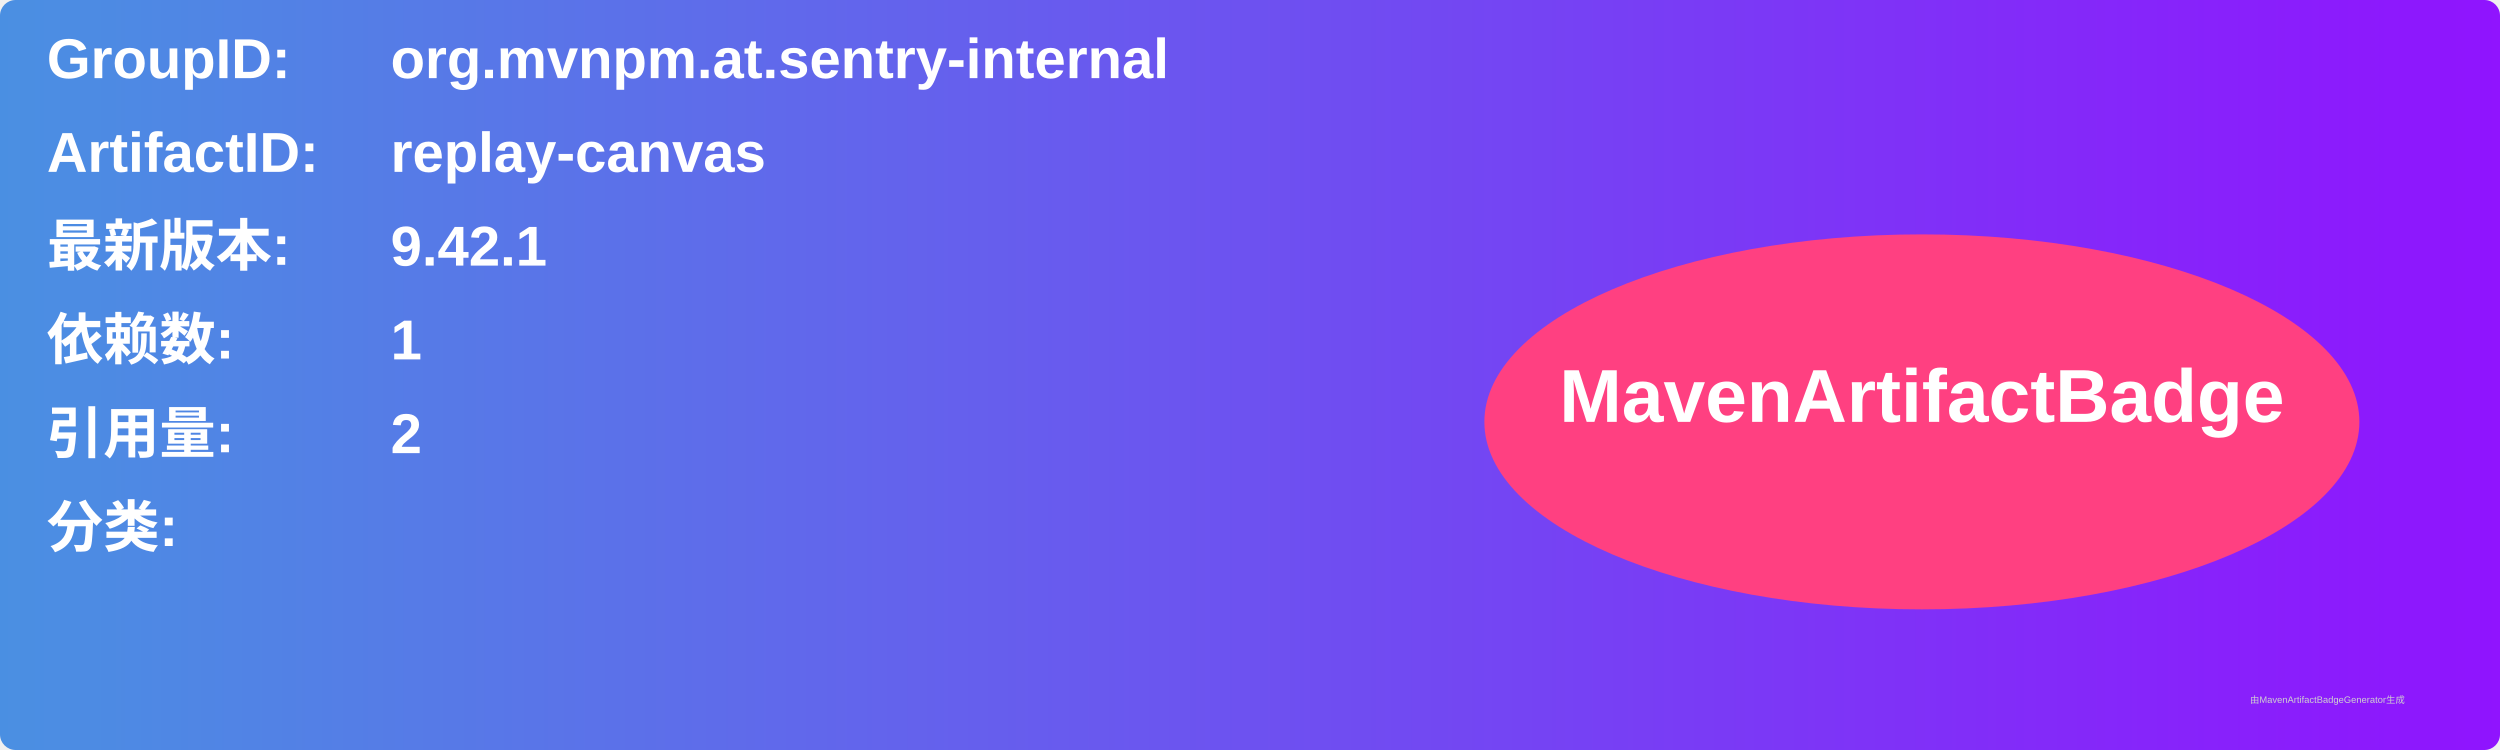
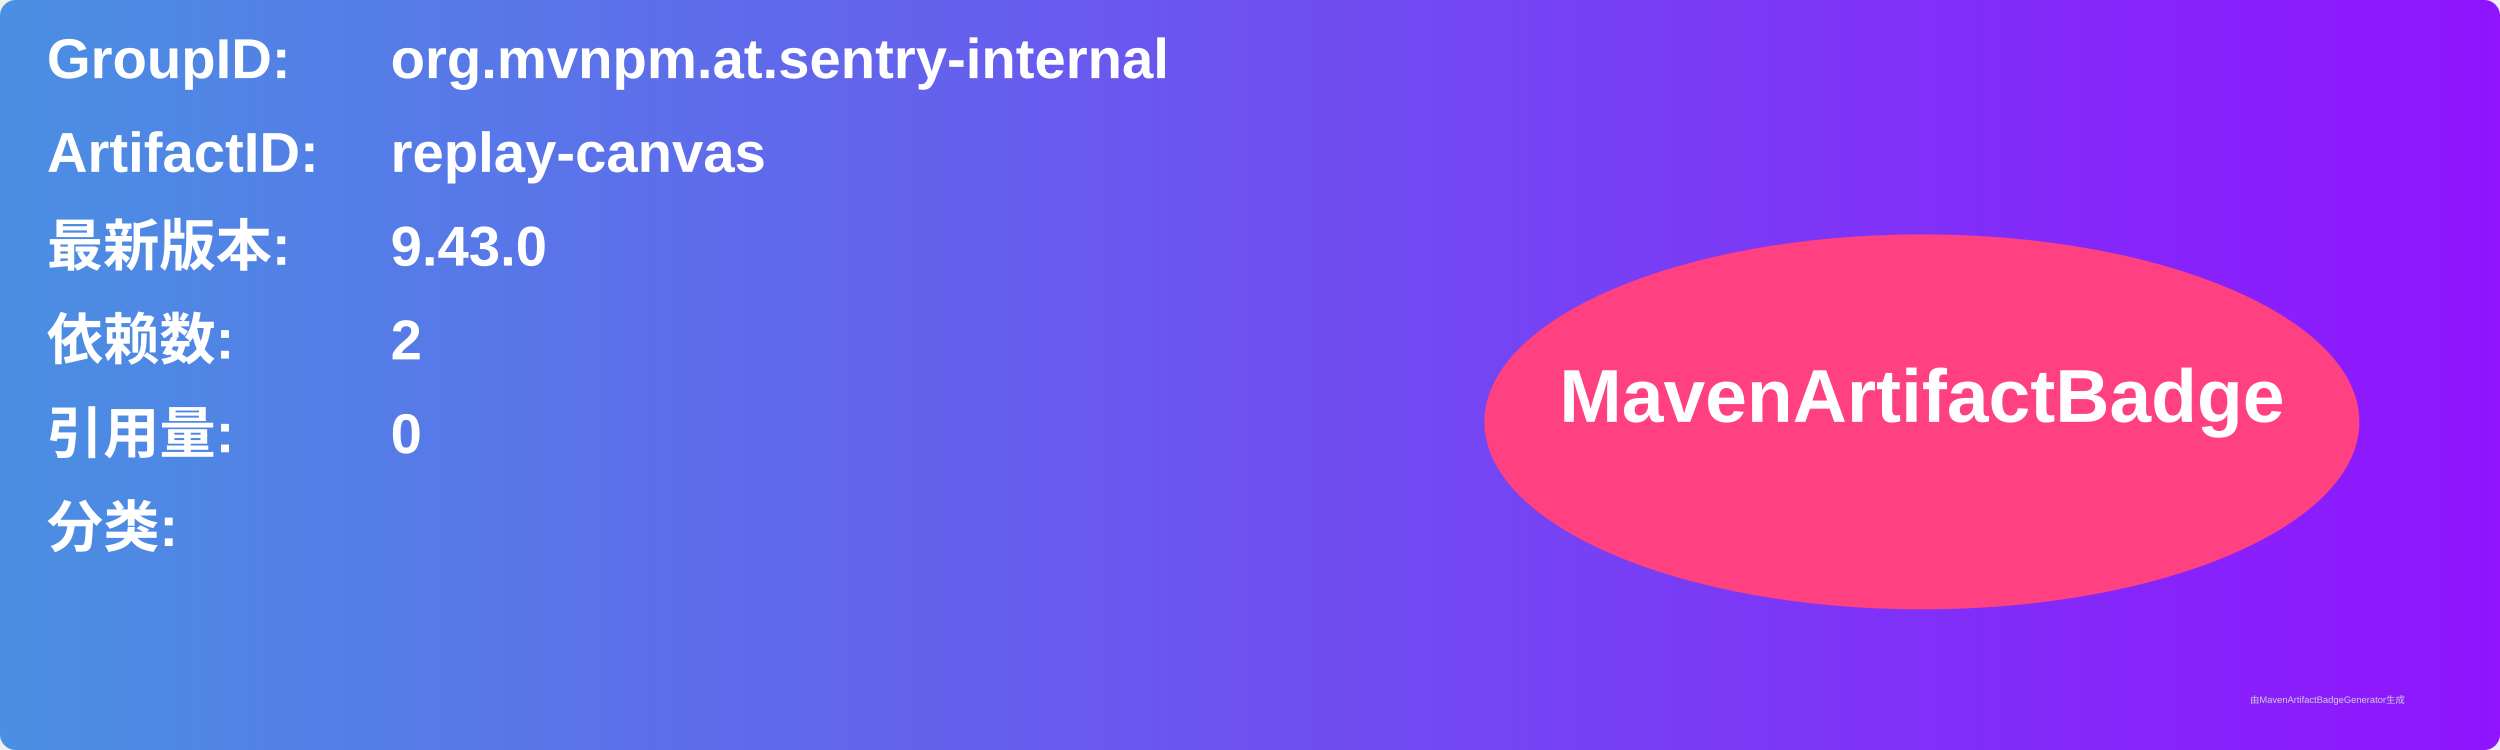
<svg xmlns="http://www.w3.org/2000/svg" width="800" height="240" viewBox="0 0 800 240">
  <linearGradient id="grad" x1="0%" y1="0%" x2="100%" y2="0%">
    <stop offset="0%" stop-color="#4a90e2" />
    <stop offset="100%" stop-color="#9013fe" />
  </linearGradient>
  <rect width="100%" height="100%" rx="5" ry="5" fill="url(#grad)" />
  <g transform="translate(15, 15)">
    <text x="0" y="10" font-family="Arial" font-size="18" fill="white" font-weight="bold" width="260">GroupID:</text>
    <text x="110" y="10" font-family="Arial" font-size="18" fill="white" font-weight="bold" width="460">org.mvnpm.at.sentry-internal</text>
    <text x="0" y="40" font-family="Arial" font-size="18" fill="white" font-weight="bold" width="260">ArtifactID:</text>
    <text x="110" y="40" font-family="Arial" font-size="18" fill="white" font-weight="bold" width="460">replay-canvas</text>
    <text x="0" y="70" font-family="Arial" font-size="18" fill="white" font-weight="bold">最新版本:</text>
    <text x="110" y="70" font-family="Arial" font-size="18" fill="white" font-weight="bold">
-       <tspan font-weight="bold">9.42.1</tspan>
+       <tspan font-weight="bold">9.43.0</tspan>
    </text>
    <text x="0" y="100" font-family="Arial" font-size="18" fill="white" font-weight="bold">依赖数: </text>
    <text x="110" y="100" font-family="Arial" font-size="18" fill="white">
-       <tspan font-weight="bold">1</tspan>
+       <tspan font-weight="bold">2</tspan>
    </text>
    <text x="0" y="130" font-family="Arial" font-size="18" fill="white" font-weight="bold">引用量: </text>
    <text x="110" y="130" font-family="Arial" font-size="18" fill="white">
-       <tspan font-weight="bold">2</tspan>
+       <tspan font-weight="bold">0</tspan>
    </text>
    <text x="0" y="160" font-family="Arial" font-size="18" fill="white" font-weight="bold">分类:</text>
    <text x="10" y="190" font-family="Arial" font-size="10" fill="white">
      <tspan font-weight="bold" />
    </text>
    <ellipse cx="600" cy="120" rx="140" ry="60" fill="#ff4081" />
    <text x="600" y="120" text-anchor="middle" font-family="Arial" font-size="24" fill="white" font-weight="bold">MavenArtifactBadge</text>
  </g>
  <text x="720" y="225" font-family="Arial" font-size="3" fill="#d0d0d0">由MavenArtifactBadgeGenerator生成</text>
</svg>
